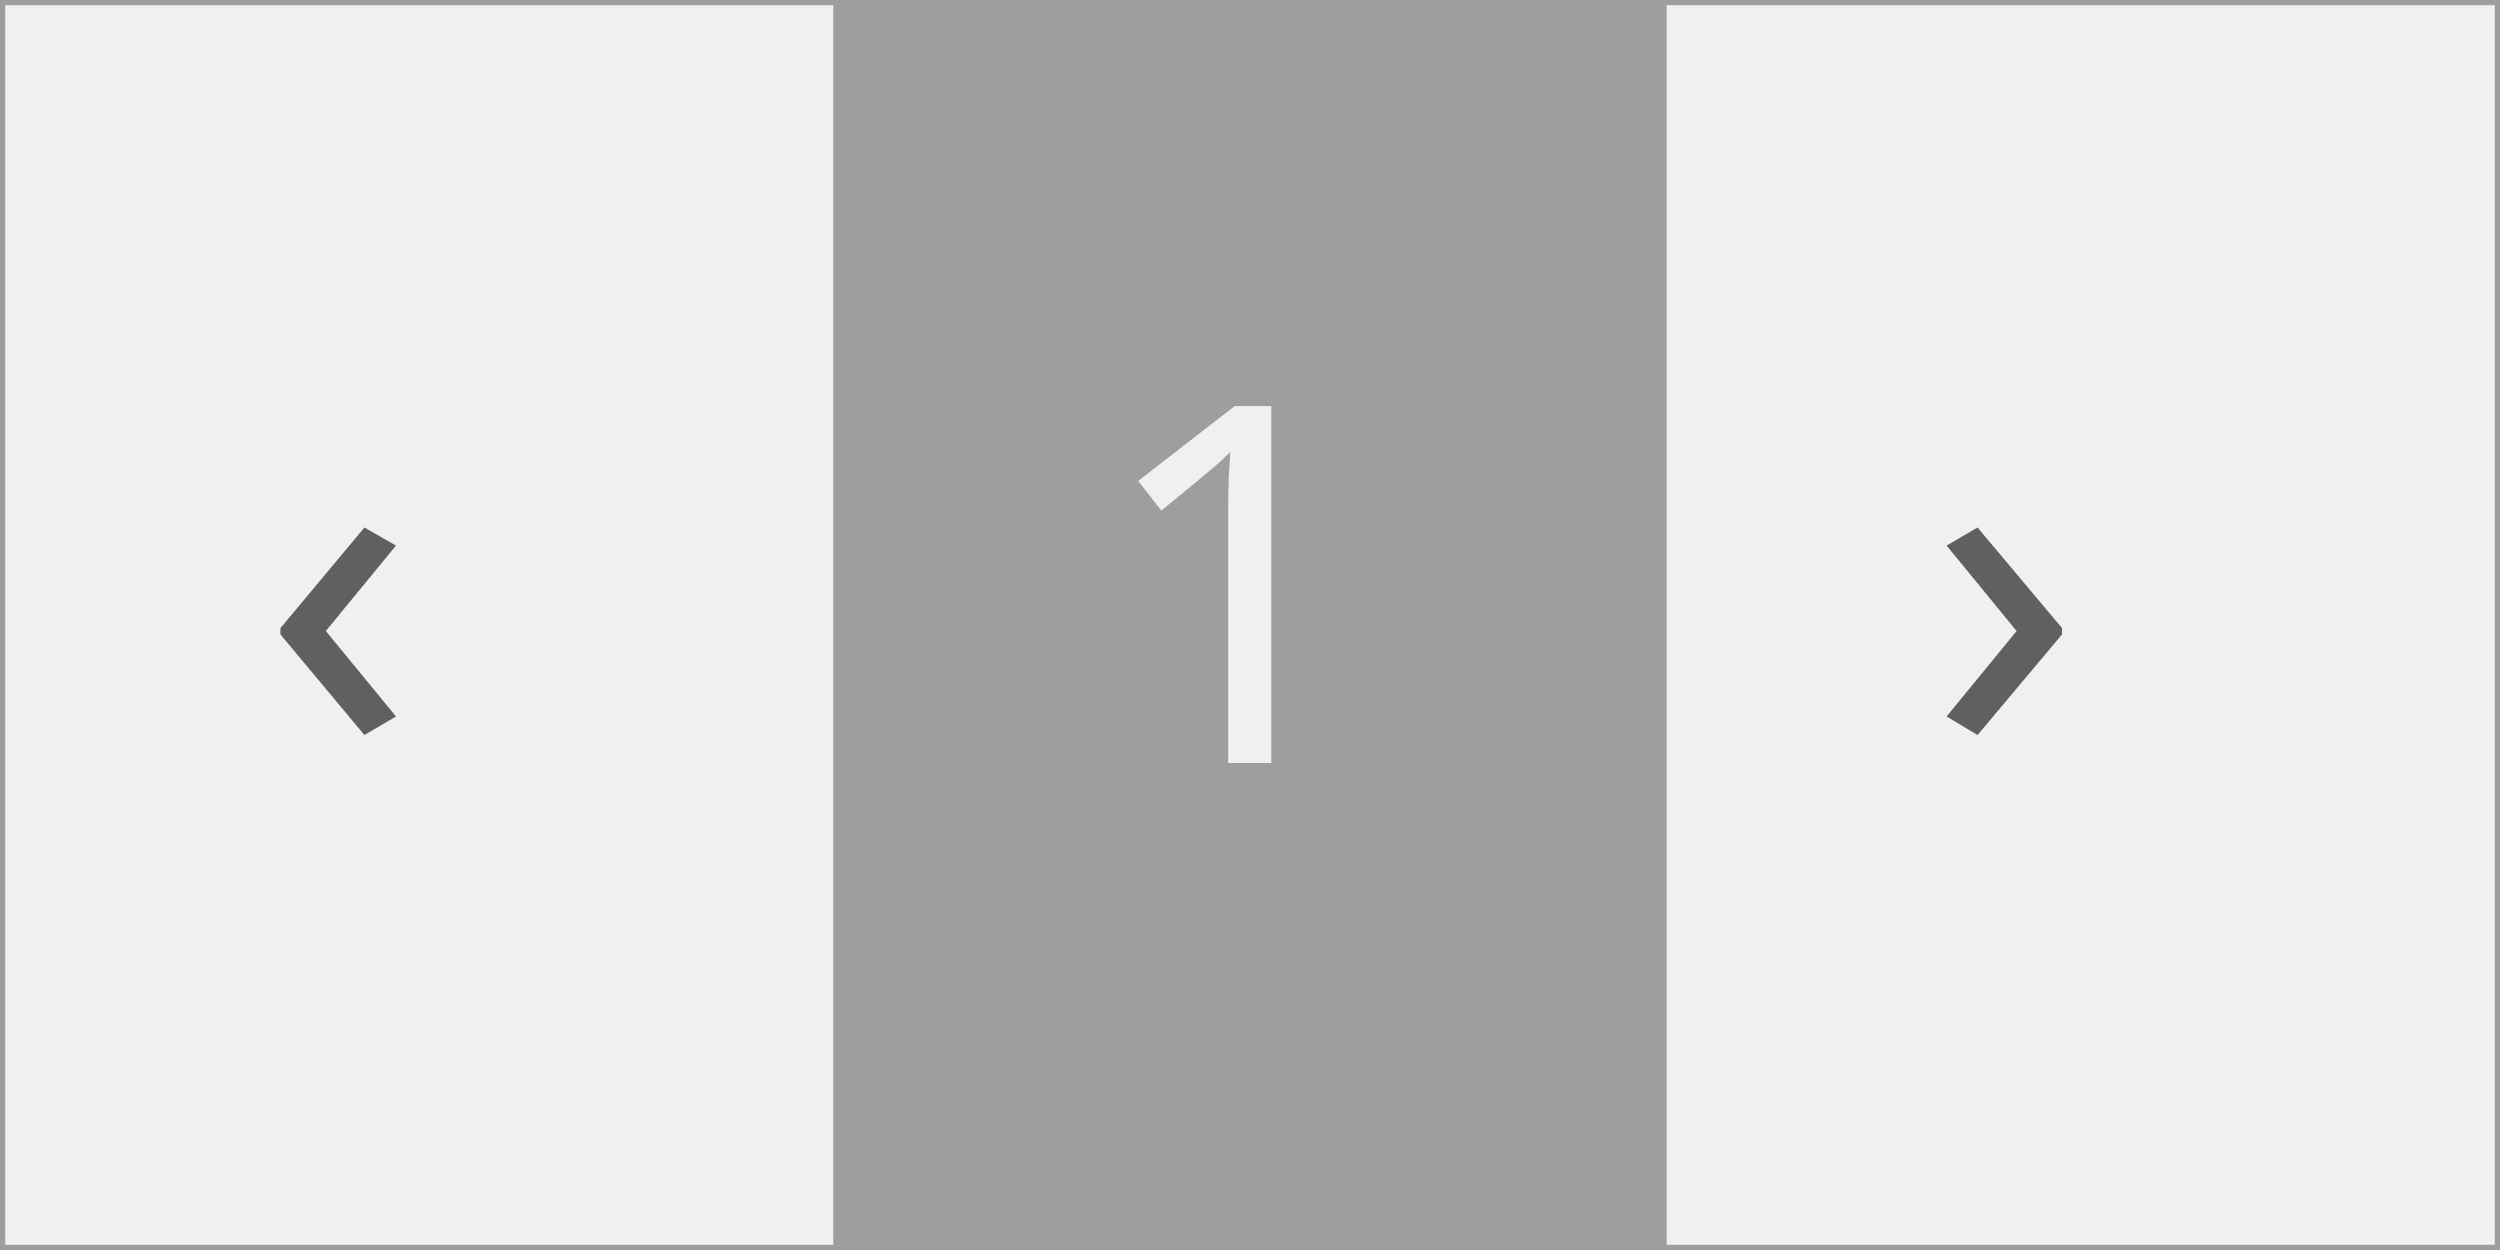
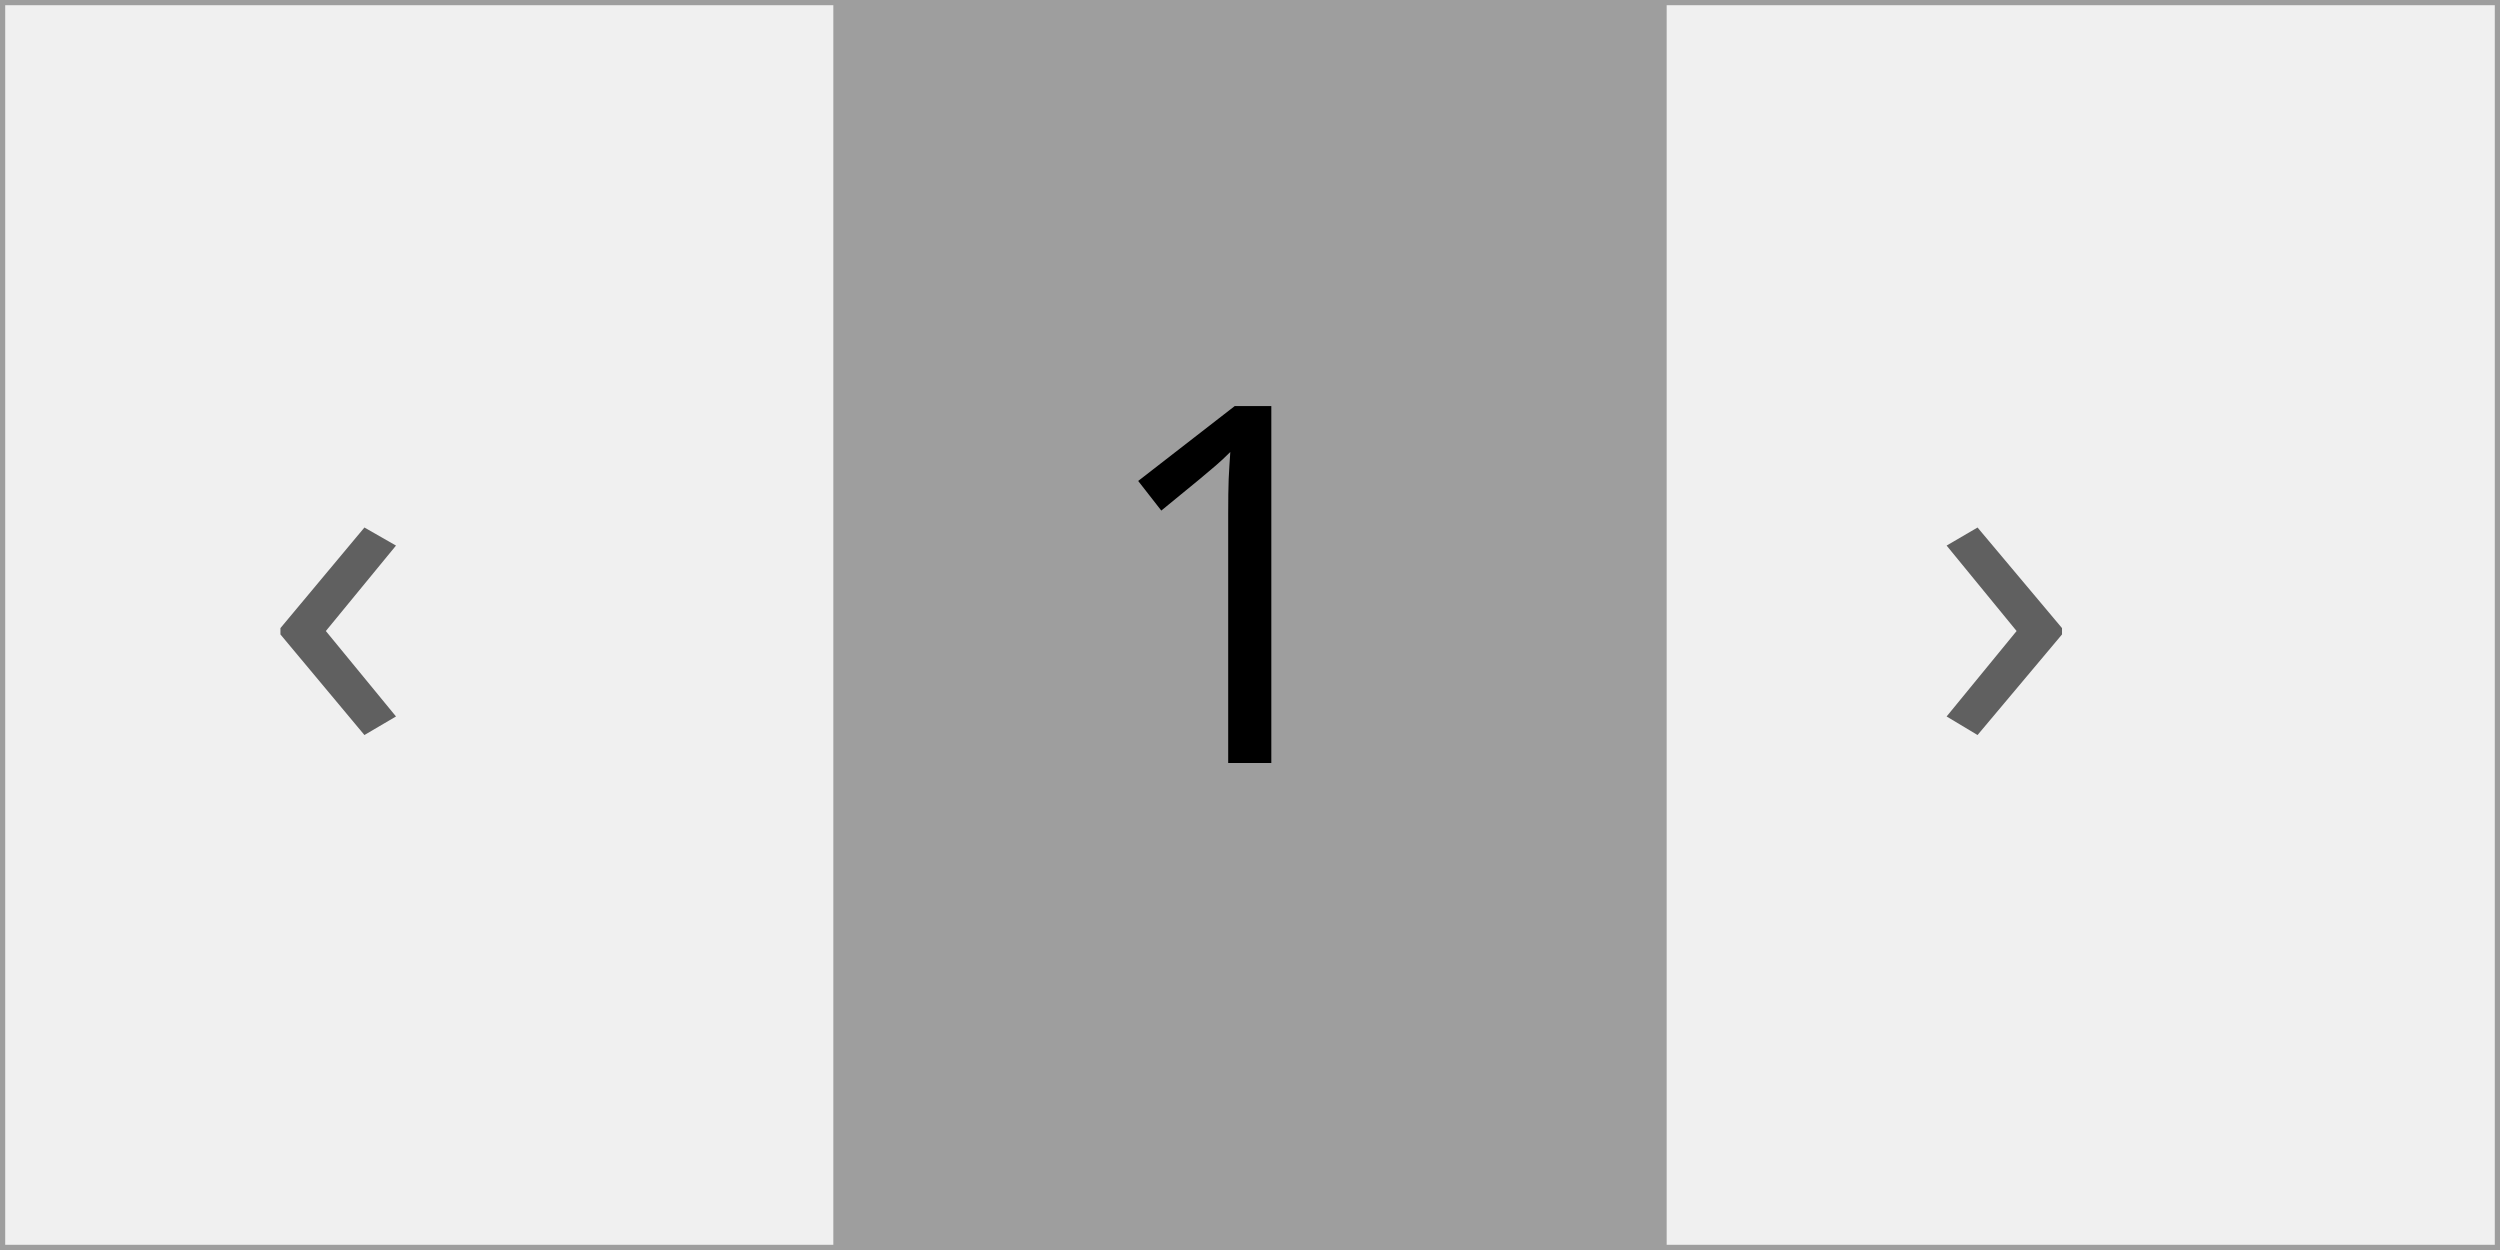
<svg xmlns="http://www.w3.org/2000/svg" width="240" height="120" viewBox="0 0 240 120">
  <rect x="0" y="0" width="240" height="120" fill="rgba(240,240,240,1.00)" />
  <rect x="0" y="0" width="240" height="120" fill="rgba(240,240,240,1.00)" />
  <text x="25" y="36" dominant-baseline="text-before-edge" font-family="Sans" font-size="48" font-style="normal" font-weight="400" fill="rgba(96,96,96,1.00)">‹</text>
  <rect x="80" y="0" width="80" height="120" fill="rgba(158,158,158,1.00)" />
-   <text x="105" y="36" dominant-baseline="text-before-edge" font-family="Sans" font-size="48" font-style="normal" font-weight="400" fill="rgba(240,240,240,1.00)">1</text>
+   <text x="105" y="36" dominant-baseline="text-before-edge" font-family="Sans" font-size="48" font-style="normal" font-weight="400" fill="rgba(0,0,0,1.00)">1</text>
  <text x="185" y="36" dominant-baseline="text-before-edge" font-family="Sans" font-size="48" font-style="normal" font-weight="400" fill="rgba(96,96,96,1.00)">›</text>
  <rect x="0" y="0" width="240" height="120" fill="none" stroke="rgba(158,158,158,1.00)" stroke-width="1" />
</svg>
